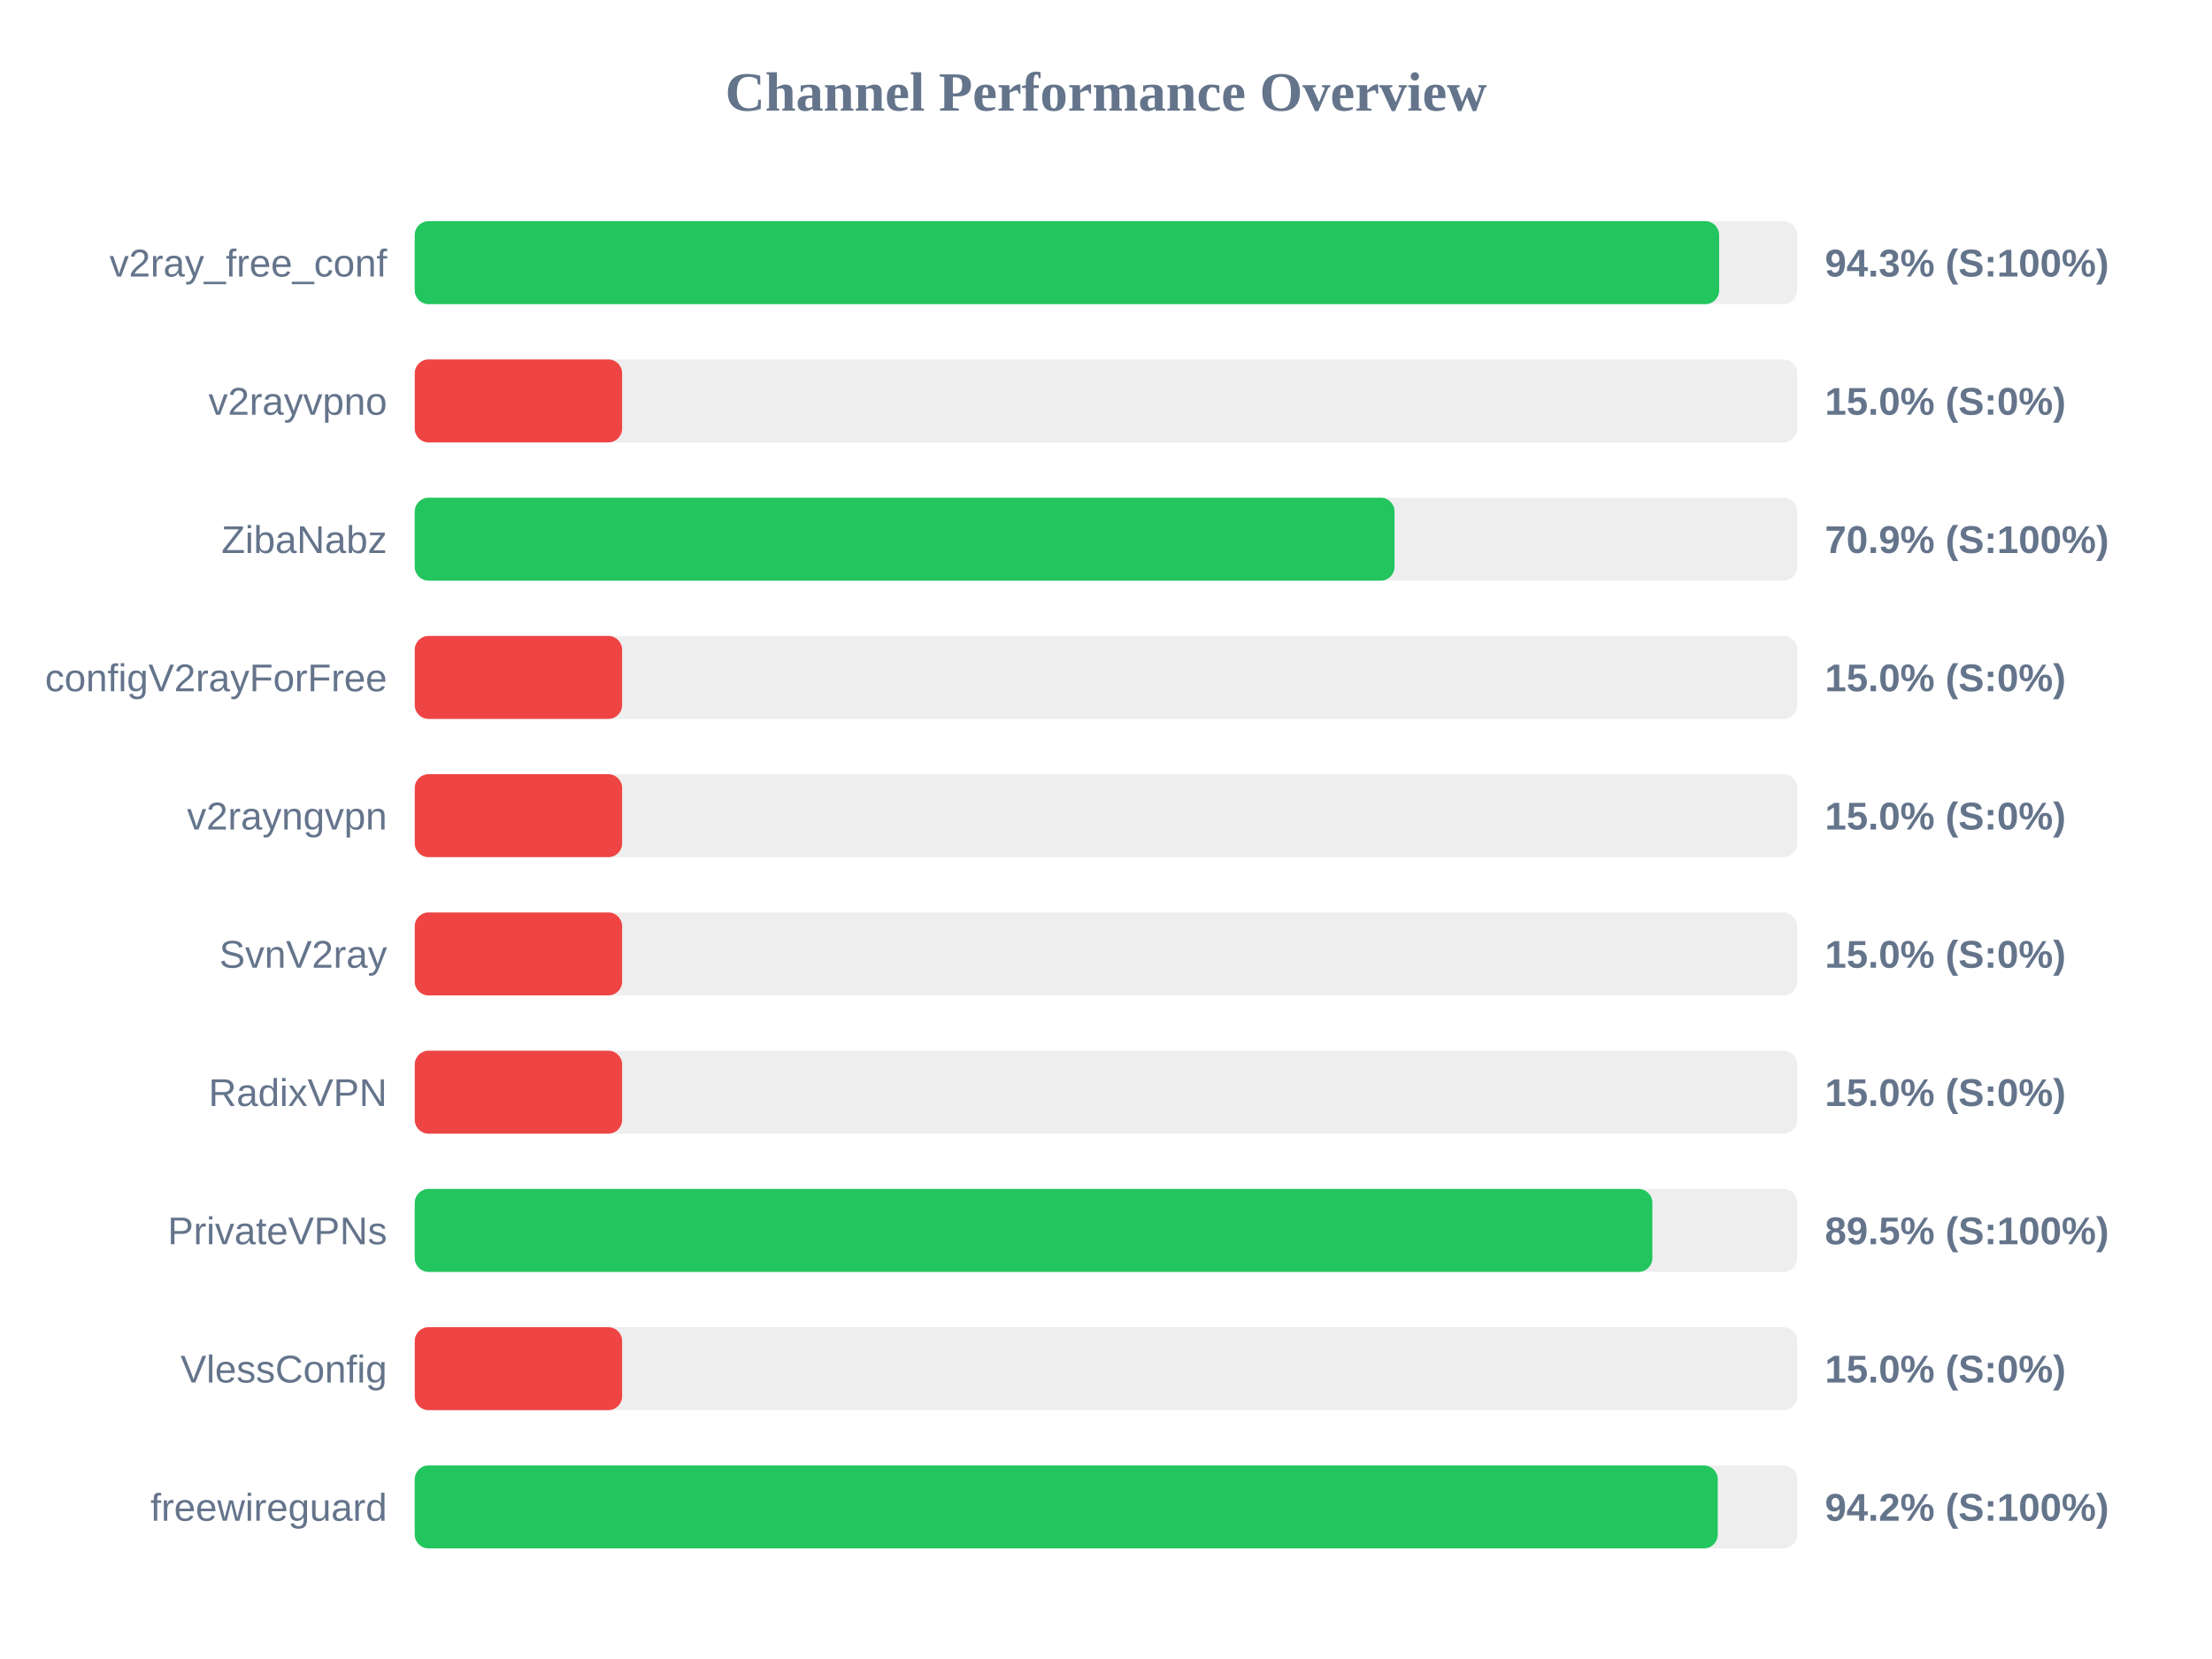
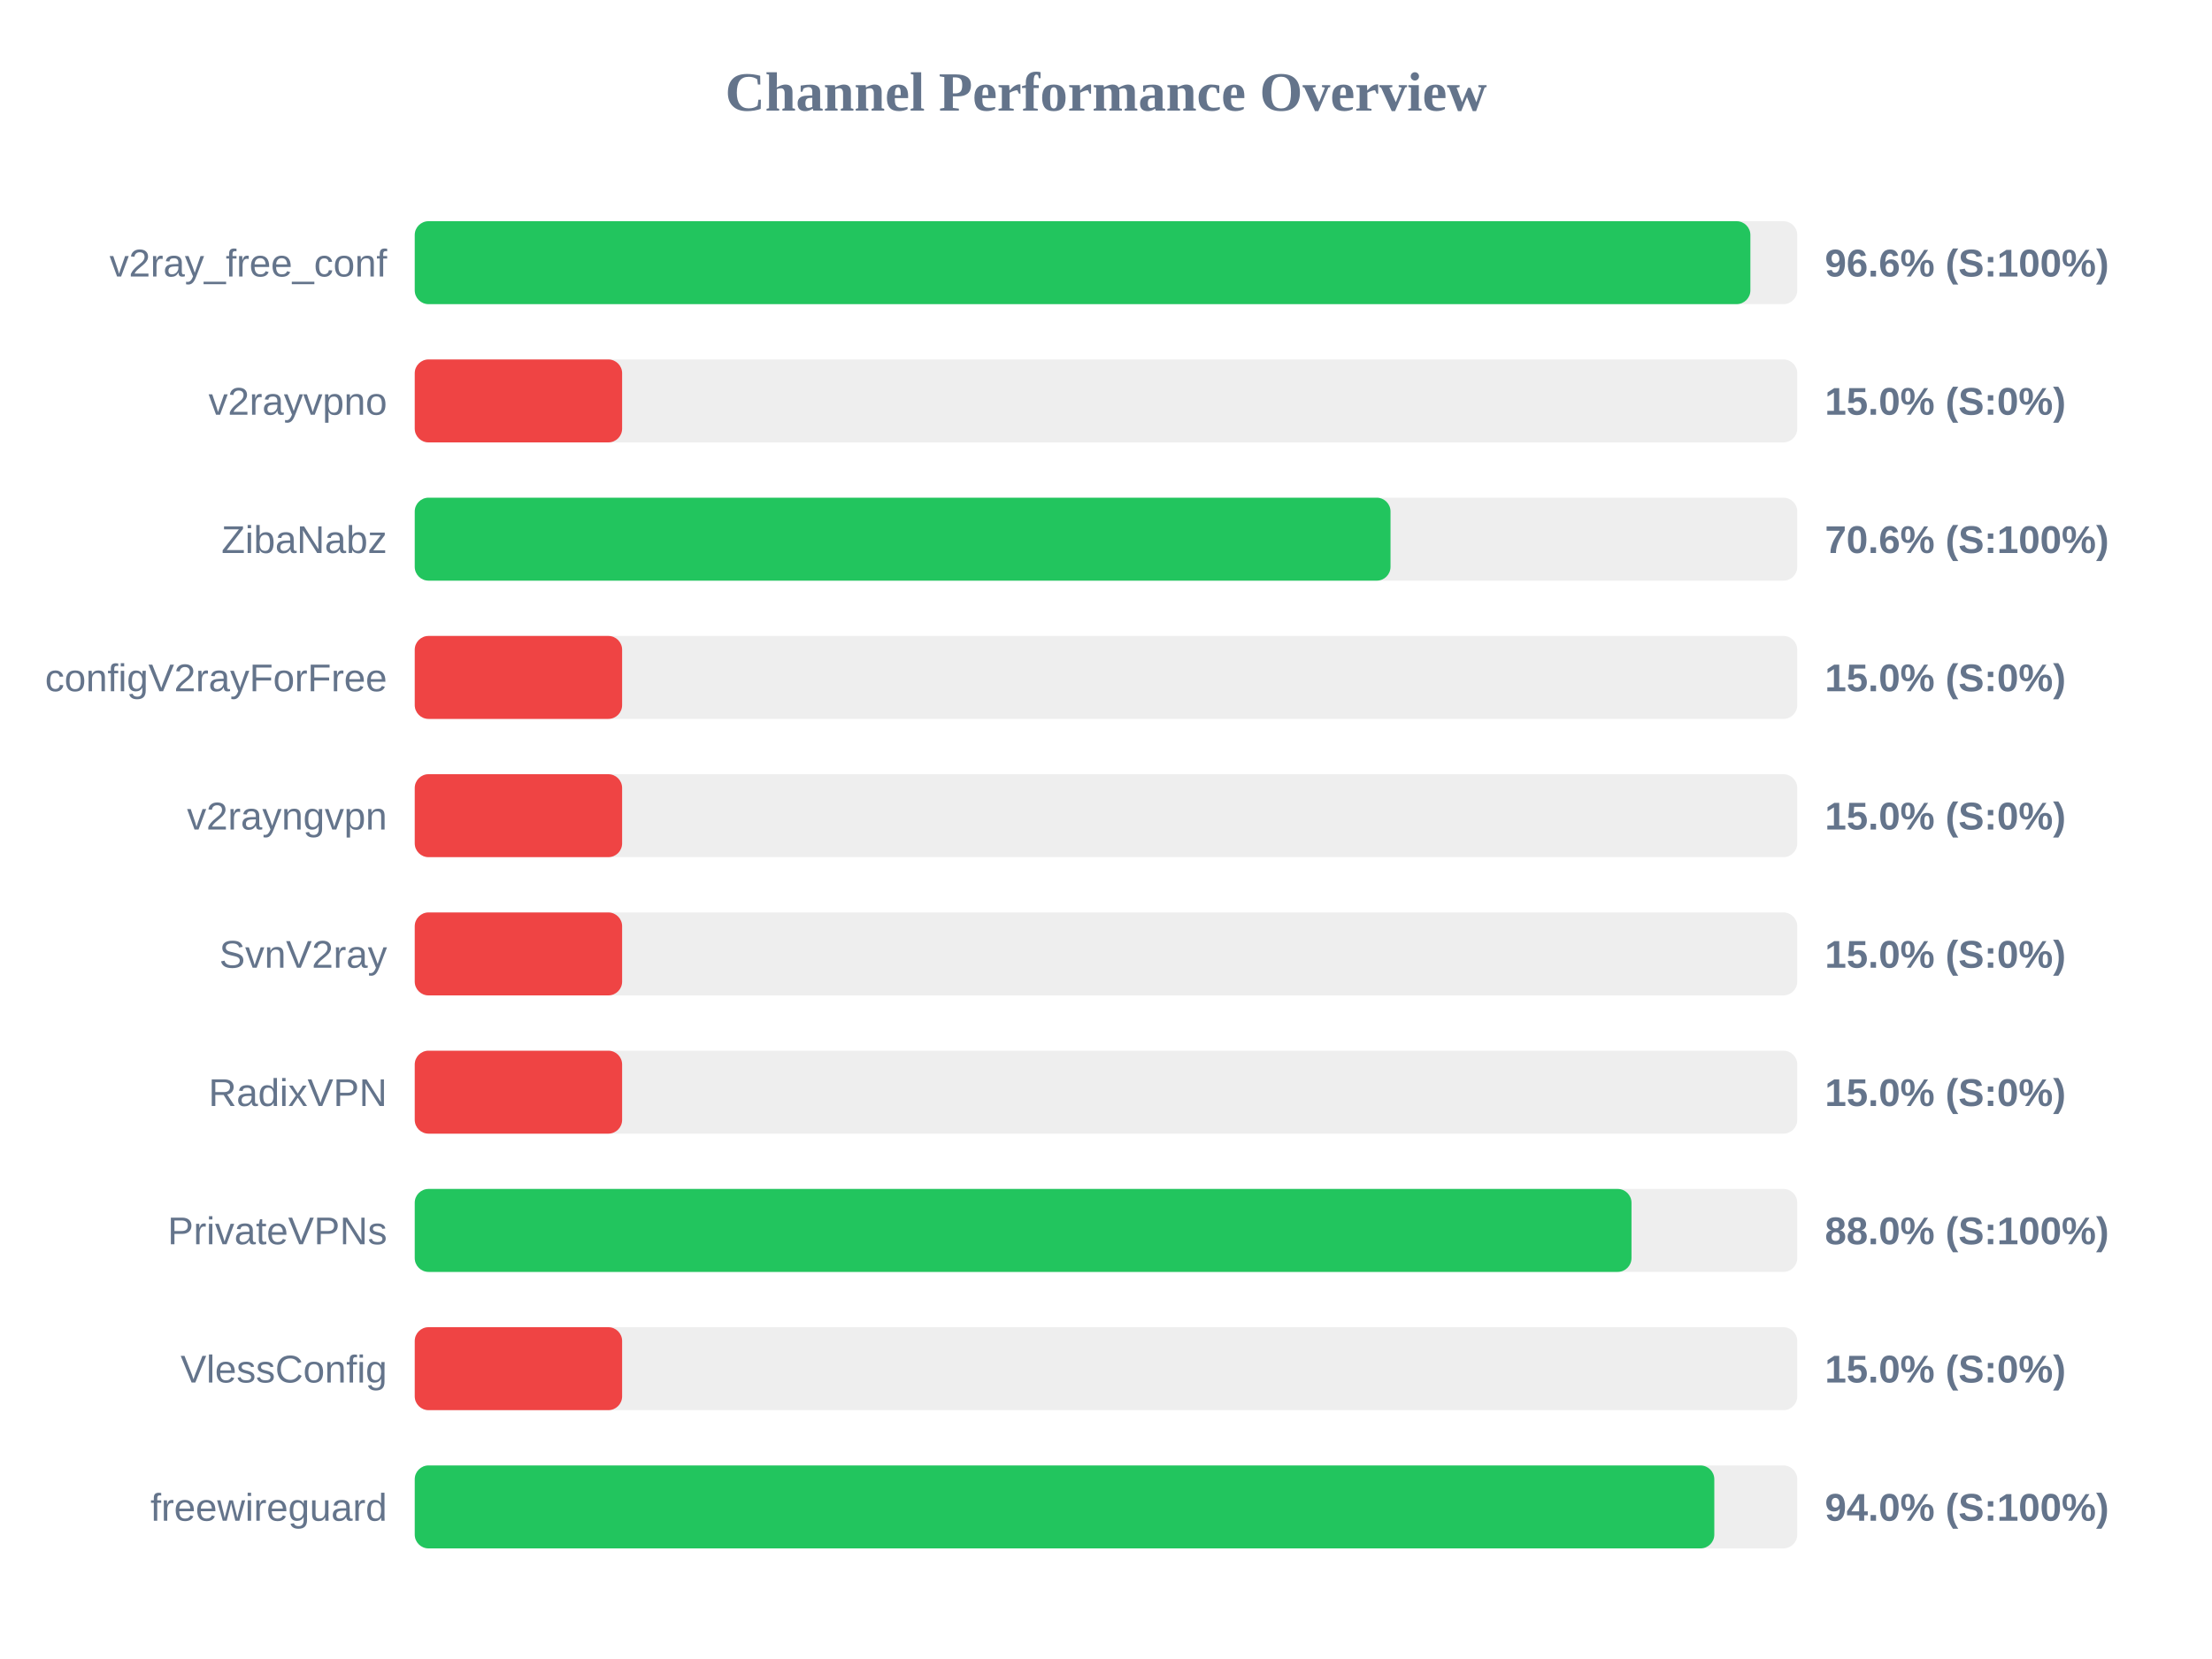
<svg xmlns="http://www.w3.org/2000/svg" width="800" height="600" version="1.1">
  <style>
        .row { font: 14px Arial; fill: #64748b; }
        .score { font: bold 14px Arial; fill: #64748b; }
    </style>
  <text x="400" y="40" text-anchor="middle" font-size="20px" font-weight="bold" fill="#64748b">Channel Performance Overview</text>
  <rect x="150" y="80" width="500" height="30" fill="#eee" rx="5" />
-   <rect x="150" y="80" width="471.75" height="30" fill="#22c55e" rx="5" />
+   <rect x="150" y="80" width="483.05" height="30" fill="#22c55e" rx="5" />
  <text x="140" y="100" text-anchor="end" class="row">v2ray_free_conf</text>
-   <text x="660" y="100" text-anchor="start" class="score">94.3% (S:100%)</text>
+   <text x="660" y="100" text-anchor="start" class="score">96.6% (S:100%)</text>
  <rect x="150" y="130" width="500" height="30" fill="#eee" rx="5" />
  <rect x="150" y="130" width="75.0" height="30" fill="#ef4444" rx="5" />
  <text x="140" y="150" text-anchor="end" class="row">v2rayvpno</text>
  <text x="660" y="150" text-anchor="start" class="score">15.0% (S:0%)</text>
  <rect x="150" y="180" width="500" height="30" fill="#eee" rx="5" />
-   <rect x="150" y="180" width="354.35" height="30" fill="#22c55e" rx="5" />
+   <rect x="150" y="180" width="352.9" height="30" fill="#22c55e" rx="5" />
  <text x="140" y="200" text-anchor="end" class="row">ZibaNabz</text>
-   <text x="660" y="200" text-anchor="start" class="score">70.9% (S:100%)</text>
+   <text x="660" y="200" text-anchor="start" class="score">70.6% (S:100%)</text>
  <rect x="150" y="230" width="500" height="30" fill="#eee" rx="5" />
  <rect x="150" y="230" width="75.0" height="30" fill="#ef4444" rx="5" />
  <text x="140" y="250" text-anchor="end" class="row">configV2rayForFree</text>
  <text x="660" y="250" text-anchor="start" class="score">15.0% (S:0%)</text>
  <rect x="150" y="280" width="500" height="30" fill="#eee" rx="5" />
  <rect x="150" y="280" width="75.0" height="30" fill="#ef4444" rx="5" />
  <text x="140" y="300" text-anchor="end" class="row">v2rayngvpn</text>
  <text x="660" y="300" text-anchor="start" class="score">15.0% (S:0%)</text>
  <rect x="150" y="330" width="500" height="30" fill="#eee" rx="5" />
  <rect x="150" y="330" width="75.0" height="30" fill="#ef4444" rx="5" />
  <text x="140" y="350" text-anchor="end" class="row">SvnV2ray</text>
  <text x="660" y="350" text-anchor="start" class="score">15.0% (S:0%)</text>
  <rect x="150" y="380" width="500" height="30" fill="#eee" rx="5" />
  <rect x="150" y="380" width="75.0" height="30" fill="#ef4444" rx="5" />
  <text x="140" y="400" text-anchor="end" class="row">RadixVPN</text>
  <text x="660" y="400" text-anchor="start" class="score">15.0% (S:0%)</text>
  <rect x="150" y="430" width="500" height="30" fill="#eee" rx="5" />
-   <rect x="150" y="430" width="447.6" height="30" fill="#22c55e" rx="5" />
+   <rect x="150" y="430" width="440.05" height="30" fill="#22c55e" rx="5" />
  <text x="140" y="450" text-anchor="end" class="row">PrivateVPNs</text>
-   <text x="660" y="450" text-anchor="start" class="score">89.5% (S:100%)</text>
+   <text x="660" y="450" text-anchor="start" class="score">88.0% (S:100%)</text>
  <rect x="150" y="480" width="500" height="30" fill="#eee" rx="5" />
  <rect x="150" y="480" width="75.0" height="30" fill="#ef4444" rx="5" />
  <text x="140" y="500" text-anchor="end" class="row">VlessConfig</text>
  <text x="660" y="500" text-anchor="start" class="score">15.0% (S:0%)</text>
  <rect x="150" y="530" width="500" height="30" fill="#eee" rx="5" />
-   <rect x="150" y="530" width="471.25" height="30" fill="#22c55e" rx="5" />
+   <rect x="150" y="530" width="470.0" height="30" fill="#22c55e" rx="5" />
  <text x="140" y="550" text-anchor="end" class="row">freewireguard</text>
-   <text x="660" y="550" text-anchor="start" class="score">94.2% (S:100%)</text>
+   <text x="660" y="550" text-anchor="start" class="score">94.0% (S:100%)</text>
</svg>
